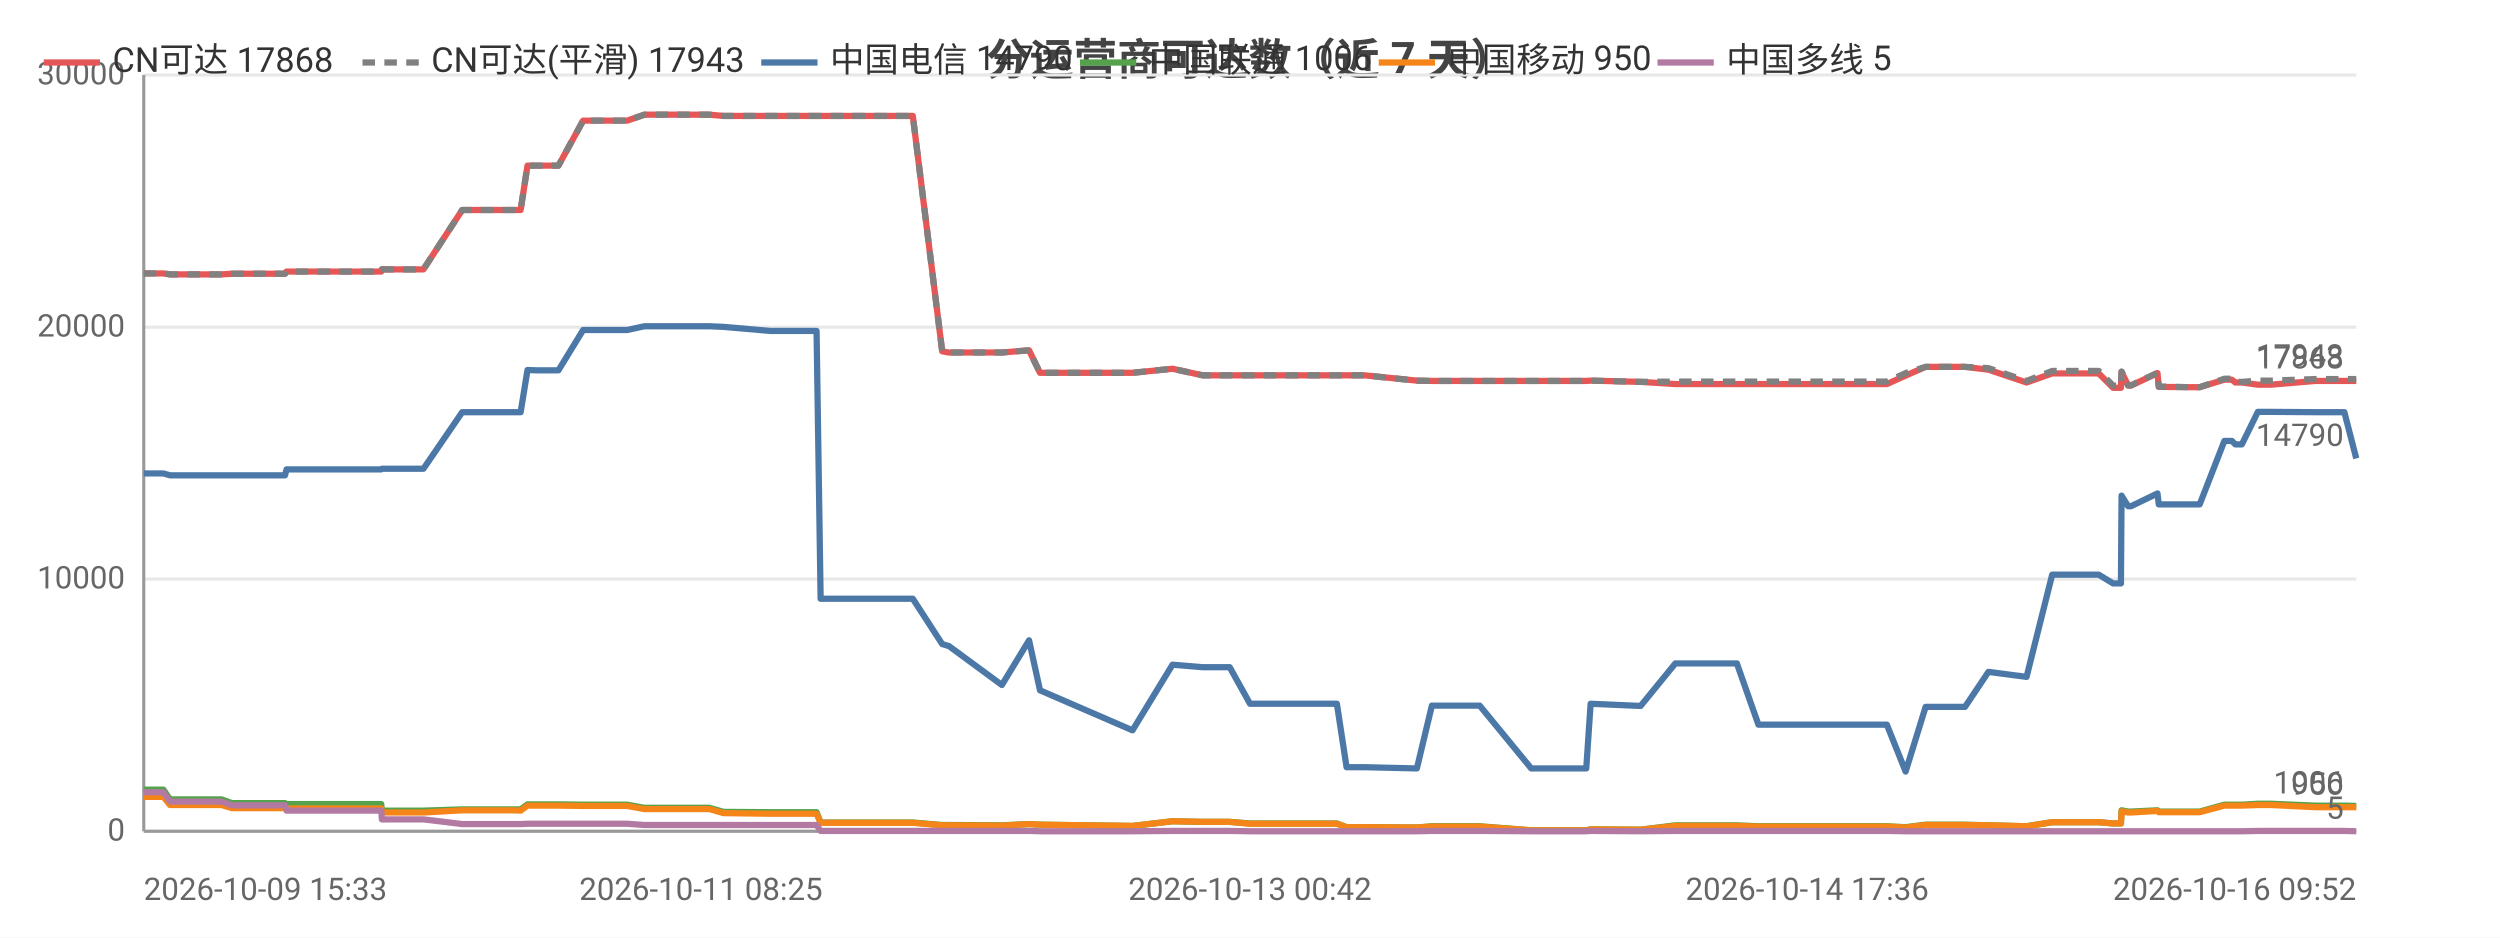
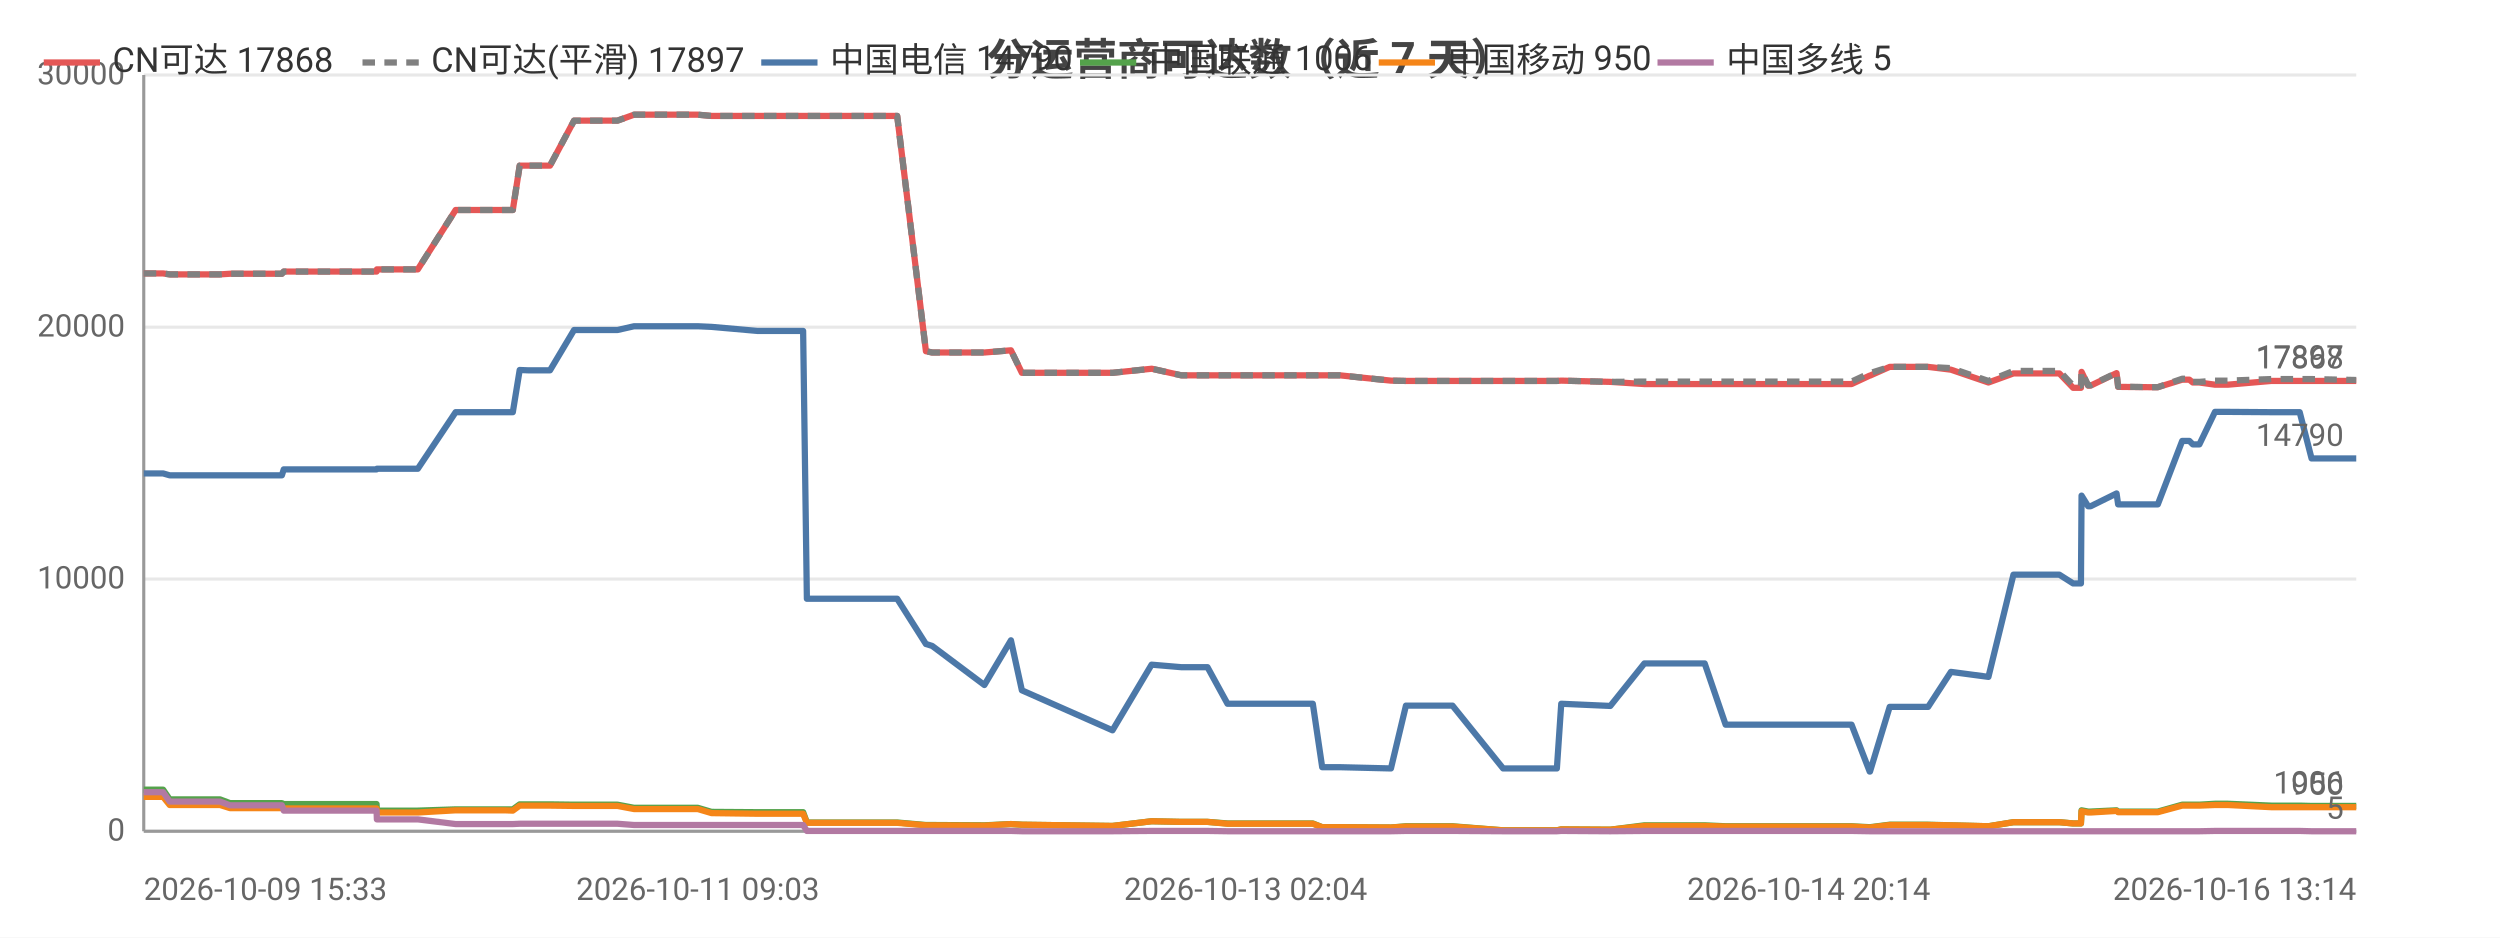
<svg xmlns="http://www.w3.org/2000/svg" width="800" height="300" viewBox="0 0 800 300">
  <rect width="800" height="300" fill="#ffffff" />
  <style>text{font-family:system-ui,-apple-system,'Segoe UI',Roboto,'PingFang SC','Microsoft YaHei','Noto Sans CJK SC',sans-serif}.g{stroke:#e8e8e8;stroke-width:1}.a{stroke:#999;stroke-width:1}.t{font-size:10px;fill:#666}.m{font-size:10px;text-anchor:middle;fill:#666}.e{font-size:10px;text-anchor:end;fill:#666}.l{font-size:11px;fill:#333}.tt{font-size:14px;font-weight:600;text-anchor:middle;fill:#444}.em{font-size:13px;text-anchor:middle;fill:#999}</style>
  <text class="tt" x="400.0" y="24">分运营商可达数（近 7 天）</text>
  <line class="g" x1="46" y1="266" x2="754" y2="266" />
  <text class="e" x="40" y="269">0</text>
  <line class="g" x1="46" y1="185.3" x2="754" y2="185.3" />
  <text class="e" x="40" y="188.3">10000</text>
  <line class="g" x1="46" y1="104.7" x2="754" y2="104.7" />
  <text class="e" x="40" y="107.7">20000</text>
  <line class="g" x1="46" y1="24" x2="754" y2="24" />
  <text class="e" x="40" y="27">30000</text>
  <line class="a" x1="46" y1="24" x2="46" y2="266" />
  <line class="a" x1="46" y1="266" x2="754" y2="266" />
-   <polyline fill="none" stroke="#e45756" stroke-width="2" stroke-linejoin="round" points="46,87.5 52.2,87.5 52.3,87.5 54.4,87.8 54.5,87.8 54.5,87.8 70.9,87.8 74.2,87.6 74.3,87.6 77.7,87.6 80.0,87.6 91.2,87.6 91.7,86.9 91.8,86.9 105.5,86.9 105.5,86.9 107.6,86.9 122.0,86.9 122.2,86.2 122.2,86.2 133.0,86.2 135.5,86.2 147.9,67.2 148.0,67.2 152.4,67.2 163.9,67.2 163.9,67.2 166.6,67.2 168.8,53.0 168.9,53.0 171.5,53.0 175.7,53.0 178.7,53.0 186.6,38.6 186.6,38.6 186.7,38.6 197.7,38.6 197.7,38.6 200.7,38.6 206.2,36.7 206.2,36.7 215.5,36.7 224.3,36.7 227.0,36.7 231.5,37.1 231.5,37.1 246.5,37.1 261.3,37.1 262.6,37.1 263.8,37.1 271.1,37.1 276.3,37.1 282.1,37.1 284.6,37.1 292.1,37.1 301.5,112.4 301.5,112.4 303.5,112.8 303.6,112.8 320.6,112.8 329.3,112.1 332.8,119.3 362.4,119.3 375.2,118.0 375.2,118.0 384.8,120.1 384.9,120.1 393.5,120.1 400.0,120.1 405.9,120.1 427.8,120.1 430.9,120.1 436.6,120.1 453.4,121.8 458.2,121.9 458.3,121.9 466.8,121.9 468.5,121.9 473.5,121.9 490.0,121.9 490.8,121.9 495.1,121.9 507.6,121.9 509.0,121.8 525.0,122.2 525.0,122.2 536.1,122.9 536.2,122.9 536.5,122.9 543.1,122.9 555.8,122.9 562.7,122.9 567.7,122.9 578.3,122.9 579.1,122.9 583.9,122.9 589.8,122.9 593.7,122.9 603.8,122.9 609.8,120.2 609.8,120.2 616.2,117.4 616.3,117.4 620.1,117.4 628.8,117.4 636.3,118.3 636.3,118.3 648.5,122.4 656.7,119.5 656.7,119.5 659.1,119.5 659.1,119.5 660.7,119.5 661.7,119.5 663.2,119.5 666.7,119.5 671.6,119.5 676.2,124.1 678.7,124.1 678.9,119.0 681.0,123.4 681.9,123.4 690.4,119.4 690.4,119.4 690.8,123.8 701.1,123.9 701.7,123.9 701.7,123.9 703.9,123.9 711.8,121.5 711.9,121.5 714.2,121.5 715.3,122.4 717.4,122.4 722.5,123.1 722.6,123.1 724.4,123.1 724.5,123.1 726.7,123.1 740.9,121.9 741.0,121.9 741.6,121.9 743.7,121.9 750.2,121.9 754,121.9" />
+   <polyline fill="none" stroke="#e45756" stroke-width="2" stroke-linejoin="round" points="46,87.5 52.1,87.5 52.2,87.5 54.3,87.8 54.3,87.8 54.4,87.8 70.4,87.8 73.6,87.6 73.7,87.6 77.1,87.6 79.3,87.6 90.2,87.6 90.8,86.9 90.8,86.9 104.3,86.9 104.3,86.9 106.3,86.9 120.5,86.9 120.6,86.2 120.7,86.2 131.2,86.2 133.7,86.2 145.8,67.2 145.9,67.2 150.3,67.2 161.5,67.2 161.5,67.2 164.1,67.2 166.3,53.0 166.4,53.0 168.9,53.0 173.1,53.0 176.0,53.0 183.7,38.6 183.8,38.6 183.9,38.6 194.6,38.6 194.7,38.6 197.6,38.6 202.9,36.7 203.0,36.7 212.1,36.7 220.7,36.7 223.3,36.7 227.7,37.1 227.7,37.1 242.4,37.1 257.0,37.1 258.2,37.1 259.4,37.1 266.5,37.1 271.6,37.1 277.3,37.1 279.8,37.1 287.1,37.1 296.3,112.4 296.4,112.4 298.3,112.8 298.3,112.8 315.0,112.8 323.5,112.1 327.0,119.3 356.0,119.3 368.5,118.0 368.6,118.0 378.0,120.1 378.0,120.1 386.4,120.1 392.8,120.1 398.6,120.1 420.1,120.1 423.1,120.1 428.7,120.1 445.1,121.8 449.9,121.9 449.9,121.9 458.2,121.9 460.0,121.9 464.8,121.9 481.0,121.9 481.8,121.9 486.0,121.9 498.2,121.9 499.6,121.8 515.3,122.2 515.3,122.2 526.2,122.9 526.2,122.9 526.6,122.9 533.0,122.9 545.5,122.9 552.2,122.9 557.2,122.9 567.6,122.9 568.3,122.9 573.0,122.9 578.8,122.9 582.6,122.9 592.5,122.9 598.3,120.2 598.4,120.2 604.7,117.4 604.7,117.4 608.5,117.4 617.0,117.4 624.3,118.3 624.3,118.3 636.3,122.4 644.3,119.5 644.4,119.5 646.6,119.5 646.7,119.5 648.3,119.5 649.3,119.5 650.7,119.5 654.2,119.5 659.0,119.5 663.4,124.1 665.9,124.1 666.1,119.0 668.2,123.4 669.0,123.4 677.3,119.4 677.3,119.4 677.8,123.8 687.9,123.9 688.4,123.9 688.5,123.9 690.5,123.9 698.3,121.5 698.4,121.5 700.6,121.5 701.7,122.4 703.8,122.4 708.8,123.1 708.8,123.1 710.7,123.1 710.7,123.1 712.9,123.1 726.8,121.9 726.9,121.9 727.5,121.9 729.5,121.9 735.9,121.9 739.7,121.9 754,121.9" />
  <text class="t" x="750" y="117.9" text-anchor="end" fill="#e45756">17868</text>
-   <polyline fill="none" stroke="#808080" stroke-width="2" stroke-dasharray="4,3" stroke-linejoin="round" points="46,87.5 52.2,87.5 52.3,87.5 54.4,87.8 54.5,87.8 54.5,87.8 70.9,87.8 74.2,87.6 74.3,87.6 77.7,87.6 80.0,87.6 91.2,87.6 91.7,86.9 91.8,86.9 105.5,86.9 105.5,86.9 107.6,86.9 122.0,86.9 122.2,86.2 122.2,86.2 133.0,86.2 135.5,86.2 147.9,67.2 148.0,67.2 152.4,67.2 163.9,67.2 163.9,67.2 166.6,67.2 168.8,53.0 168.9,53.0 171.5,53.0 175.7,53.0 178.7,53.0 186.6,38.6 186.6,38.6 186.7,38.6 197.7,38.6 197.7,38.6 200.7,38.6 206.2,36.7 206.2,36.7 215.5,36.7 224.3,36.7 227.0,36.7 231.5,37.1 231.5,37.1 246.5,37.1 261.3,37.1 262.6,37.1 263.8,37.1 271.1,37.1 276.3,37.1 282.1,37.1 284.6,37.1 292.1,37.1 301.5,112.4 301.5,112.4 303.5,112.8 303.6,112.8 320.6,112.8 329.3,112.1 332.8,119.3 362.4,119.3 375.2,118.0 375.2,118.0 384.8,120.1 384.9,120.1 393.5,120.1 400.0,120.1 405.9,120.1 427.8,120.1 430.9,120.1 436.6,120.1 453.4,121.8 458.2,121.9 458.3,121.9 466.8,121.9 468.5,121.9 473.5,121.9 490.0,121.9 490.8,121.9 495.1,121.9 507.6,121.9 509.0,121.8 525.0,122.2 525.0,122.2 536.1,122.1 536.2,122.1 536.5,122.1 543.1,122.1 555.8,122.1 562.7,122.1 567.7,122.1 578.3,122.1 579.1,122.1 583.9,122.1 589.8,122.1 593.7,122.1 603.8,122.1 609.8,119.4 609.8,119.4 616.2,117.4 616.3,117.4 620.1,117.4 628.8,117.4 636.3,117.8 636.3,117.8 648.5,121.9 656.7,118.7 656.7,118.7 659.1,118.7 659.1,118.7 660.7,118.7 661.7,118.7 663.2,118.7 666.7,118.7 671.6,118.7 676.2,123.4 678.7,123.4 678.9,118.9 681.0,123.3 681.9,123.3 690.4,119.3 690.4,119.3 690.8,123.7 701.1,123.9 701.7,123.9 701.7,123.9 703.9,123.9 711.8,121.2 711.9,121.2 714.2,121.2 715.3,122.2 717.4,122.2 722.5,121.8 722.6,121.8 724.4,121.8 724.5,121.8 726.7,121.8 740.9,121.3 741.0,121.3 741.6,121.3 743.7,121.3 750.2,121.3 754,121.3" />
-   <text class="t" x="750" y="117.3" text-anchor="end" fill="#808080">17943</text>
-   <polyline fill="none" stroke="#4c78a8" stroke-width="2" stroke-linejoin="round" points="46,151.5 52.2,151.5 52.3,151.5 54.4,152.1 54.5,152.1 54.5,152.1 70.9,152.1 74.2,152.1 74.3,152.1 77.7,152.1 80.0,152.1 91.2,152.1 91.7,150.2 91.8,150.2 105.5,150.2 105.5,150.2 107.6,150.2 122.0,150.2 122.2,150.0 122.2,150.0 133.0,150.0 135.5,150.0 147.9,131.9 148.0,131.9 152.4,131.9 163.9,131.9 163.9,131.9 166.6,131.9 168.8,118.4 168.9,118.4 171.5,118.5 175.7,118.5 178.7,118.5 186.6,105.6 186.6,105.6 186.7,105.6 197.7,105.6 197.7,105.6 200.7,105.6 206.2,104.4 206.2,104.4 215.5,104.4 224.3,104.4 227.0,104.4 231.5,104.6 231.5,104.6 246.5,105.9 261.3,105.9 262.6,191.6 263.8,191.6 271.1,191.6 276.3,191.6 282.1,191.6 284.6,191.6 292.1,191.6 301.5,206.1 301.5,206.1 303.5,206.7 303.6,206.7 320.6,219.2 329.3,204.9 332.8,220.9 362.4,233.7 375.2,212.7 375.2,212.7 384.8,213.5 384.9,213.5 393.5,213.5 400.0,225.2 405.9,225.2 427.8,225.2 430.9,245.5 436.6,245.5 453.4,245.9 458.2,225.8 458.3,225.8 466.8,225.8 468.5,225.8 473.5,225.8 490.0,245.9 490.8,245.9 495.1,245.9 507.6,245.9 509.0,225.2 525.0,225.9 525.0,225.9 536.1,212.3 536.2,212.3 536.5,212.3 543.1,212.3 555.8,212.3 562.7,231.9 567.7,231.9 578.3,231.9 579.1,231.9 583.9,231.9 589.8,231.9 593.7,231.9 603.8,231.9 609.8,246.9 609.8,246.9 616.2,226.2 616.3,226.2 620.1,226.2 628.8,226.2 636.3,215.0 636.3,215.0 648.5,216.6 656.7,183.9 656.7,183.9 659.1,183.9 659.1,183.9 660.7,183.9 661.7,183.9 663.2,183.9 666.7,183.9 671.6,183.9 676.2,186.7 678.7,186.7 678.9,158.6 681.0,162.0 681.9,162.0 690.4,157.9 690.4,157.9 690.8,161.4 701.1,161.4 701.7,161.4 701.7,161.4 703.9,161.4 711.8,141.1 711.9,141.1 714.2,141.1 715.3,142.2 717.4,142.2 722.5,131.8 722.6,131.8 724.4,131.8 724.5,131.8 726.7,131.8 740.9,131.9 741.0,131.9 741.6,131.9 743.7,131.9 750.2,131.9 754,146.7" />
+   <polyline fill="none" stroke="#808080" stroke-width="2" stroke-dasharray="4,3" stroke-linejoin="round" points="46,87.5 52.1,87.5 52.2,87.5 54.3,87.8 54.3,87.8 54.4,87.8 70.4,87.8 73.6,87.6 73.7,87.6 77.1,87.6 79.3,87.6 90.2,87.6 90.8,86.9 90.8,86.9 104.3,86.9 104.3,86.9 106.3,86.9 120.5,86.9 120.6,86.2 120.7,86.2 131.2,86.2 133.7,86.2 145.8,67.2 145.9,67.2 150.3,67.2 161.5,67.2 161.5,67.2 164.1,67.2 166.3,53.0 166.4,53.0 168.9,53.0 173.1,53.0 176.0,53.0 183.7,38.6 183.8,38.6 183.9,38.6 194.6,38.6 194.7,38.6 197.6,38.6 202.9,36.7 203.0,36.7 212.1,36.7 220.7,36.7 223.3,36.7 227.7,37.1 227.7,37.1 242.4,37.1 257.0,37.1 258.2,37.1 259.4,37.1 266.5,37.1 271.6,37.1 277.3,37.1 279.8,37.1 287.1,37.1 296.3,112.4 296.4,112.4 298.3,112.8 298.3,112.8 315.0,112.8 323.5,112.1 327.0,119.3 356.0,119.3 368.5,118.0 368.6,118.0 378.0,120.1 378.0,120.1 386.4,120.1 392.8,120.1 398.6,120.1 420.1,120.1 423.1,120.1 428.7,120.1 445.1,121.8 449.9,121.9 449.9,121.9 458.2,121.9 460.0,121.9 464.8,121.9 481.0,121.9 481.8,121.9 486.0,121.9 498.2,121.9 499.6,121.8 515.3,122.2 515.3,122.2 526.2,122.1 526.2,122.1 526.6,122.1 533.0,122.1 545.5,122.1 552.2,122.1 557.2,122.1 567.6,122.1 568.3,122.1 573.0,122.1 578.8,122.1 582.6,122.1 592.5,122.1 598.3,119.4 598.4,119.4 604.7,117.4 604.7,117.4 608.5,117.4 617.0,117.4 624.3,117.8 624.3,117.8 636.3,121.9 644.3,118.7 644.4,118.7 646.6,118.7 646.7,118.7 648.3,118.7 649.3,118.7 650.7,118.7 654.2,118.7 659.0,118.7 663.4,123.4 665.9,123.4 666.1,118.9 668.2,123.3 669.0,123.3 677.3,119.3 677.3,119.3 677.8,123.7 687.9,123.9 688.4,123.9 688.5,123.9 690.5,123.9 698.3,121.2 698.4,121.2 700.6,121.2 701.7,122.2 703.8,122.2 708.8,121.8 708.8,121.8 710.7,121.8 710.7,121.8 712.9,121.8 726.8,121.3 726.9,121.3 727.5,121.3 729.5,121.3 735.9,121.3 739.7,121.3 754,121.6" />
+   <text class="t" x="750" y="117.6" text-anchor="end" fill="#808080">17897</text>
+   <polyline fill="none" stroke="#4c78a8" stroke-width="2" stroke-linejoin="round" points="46,151.5 52.1,151.5 52.2,151.5 54.3,152.1 54.3,152.1 54.4,152.1 70.4,152.1 73.6,152.1 73.7,152.1 77.1,152.1 79.3,152.1 90.2,152.1 90.8,150.2 90.8,150.2 104.3,150.2 104.3,150.2 106.3,150.2 120.5,150.2 120.6,150.0 120.7,150.0 131.2,150.0 133.7,150.0 145.8,131.9 145.9,131.9 150.3,131.9 161.5,131.9 161.5,131.9 164.1,131.9 166.3,118.4 166.4,118.4 168.9,118.5 173.1,118.5 176.0,118.5 183.7,105.6 183.8,105.6 183.9,105.6 194.6,105.6 194.7,105.6 197.6,105.6 202.9,104.4 203.0,104.4 212.1,104.4 220.7,104.4 223.3,104.4 227.7,104.6 227.7,104.6 242.4,105.9 257.0,105.9 258.2,191.6 259.4,191.6 266.5,191.6 271.6,191.6 277.3,191.6 279.8,191.6 287.1,191.6 296.3,206.1 296.4,206.1 298.3,206.7 298.3,206.7 315.0,219.2 323.5,204.9 327.0,220.9 356.0,233.7 368.5,212.7 368.6,212.7 378.0,213.5 378.0,213.5 386.4,213.5 392.8,225.2 398.6,225.2 420.1,225.2 423.1,245.5 428.7,245.5 445.1,245.9 449.9,225.8 449.9,225.8 458.2,225.8 460.0,225.8 464.8,225.8 481.0,245.9 481.8,245.9 486.0,245.9 498.2,245.9 499.6,225.2 515.3,225.9 515.3,225.9 526.2,212.3 526.2,212.3 526.6,212.3 533.0,212.3 545.5,212.3 552.2,231.9 557.2,231.9 567.6,231.9 568.3,231.9 573.0,231.9 578.8,231.9 582.6,231.9 592.5,231.9 598.3,246.9 598.4,246.9 604.7,226.2 604.7,226.2 608.5,226.2 617.0,226.2 624.3,215.0 624.3,215.0 636.3,216.6 644.3,183.9 644.4,183.9 646.6,183.9 646.7,183.9 648.3,183.9 649.3,183.9 650.7,183.9 654.2,183.9 659.0,183.9 663.4,186.7 665.9,186.7 666.1,158.6 668.2,162.0 669.0,162.0 677.3,157.9 677.3,157.9 677.8,161.4 687.9,161.4 688.4,161.4 688.5,161.4 690.5,161.4 698.3,141.1 698.4,141.1 700.6,141.1 701.7,142.2 703.8,142.2 708.8,131.8 708.8,131.8 710.7,131.8 710.7,131.8 712.9,131.8 726.8,131.9 726.9,131.9 727.5,131.9 729.5,131.9 735.9,131.9 739.7,146.7 754,146.7" />
  <text class="t" x="750" y="142.7" text-anchor="end" fill="#4c78a8">14790</text>
-   <polyline fill="none" stroke="#54a24b" stroke-width="2" stroke-linejoin="round" points="46,252.7 52.2,252.7 52.3,252.7 54.4,255.8 54.5,255.8 54.5,255.8 70.9,255.8 74.2,257.0 74.3,257.0 77.7,257.0 80.0,257.0 91.2,257.0 91.7,257.3 91.8,257.3 105.5,257.3 105.5,257.3 107.6,257.3 122.0,257.3 122.2,259.4 122.2,259.4 133.0,259.4 135.5,259.4 147.9,259.0 148.0,259.0 152.4,259.0 163.9,259.0 163.9,259.0 166.6,259.0 168.8,257.4 168.9,257.4 171.5,257.4 175.7,257.4 178.7,257.4 186.6,257.5 186.6,257.5 186.7,257.5 197.7,257.5 197.7,257.5 200.7,257.5 206.2,258.5 206.2,258.5 215.5,258.5 224.3,258.5 227.0,258.5 231.5,259.8 231.5,259.8 246.5,259.9 261.3,259.9 262.6,263.2 263.8,263.2 271.1,263.2 276.3,263.2 282.1,263.2 284.6,263.2 292.1,263.2 301.5,264.0 301.5,264.0 303.5,264.0 303.6,264.0 320.6,264.1 329.3,263.7 332.8,263.9 362.4,264.3 375.2,262.8 375.2,262.8 384.8,263.0 384.9,263.0 393.5,263.0 400.0,263.5 405.9,263.5 427.8,263.5 430.9,264.7 436.6,264.7 453.4,264.8 458.2,264.4 458.3,264.4 466.8,264.4 468.5,264.4 473.5,264.4 490.0,265.7 490.8,265.7 495.1,265.7 507.6,265.7 509.0,265.4 525.0,265.5 525.0,265.5 536.1,264.1 536.2,264.1 536.5,264.1 543.1,264.1 555.8,264.1 562.7,264.4 567.7,264.4 578.3,264.4 579.1,264.4 583.9,264.4 589.8,264.4 593.7,264.4 603.8,264.4 609.8,264.7 609.8,264.7 616.2,263.9 616.3,263.9 620.1,263.9 628.8,263.9 636.3,264.1 636.3,264.1 648.5,264.4 656.7,263.1 656.7,263.1 659.1,263.1 659.1,263.1 660.7,263.1 661.7,263.1 663.2,263.1 666.7,263.1 671.6,263.1 676.2,263.5 678.7,263.5 678.9,259.3 681.0,259.7 681.9,259.7 690.4,259.3 690.4,259.3 690.8,259.7 701.1,259.7 701.7,259.7 701.7,259.7 703.9,259.7 711.8,257.5 711.9,257.5 714.2,257.5 715.3,257.5 717.4,257.5 722.5,257.2 722.6,257.2 724.4,257.2 724.5,257.2 726.7,257.2 740.9,257.8 741.0,257.8 741.6,257.8 743.7,257.8 750.2,257.8 754,257.9" />
+   <polyline fill="none" stroke="#54a24b" stroke-width="2" stroke-linejoin="round" points="46,252.7 52.1,252.7 52.2,252.7 54.3,255.8 54.3,255.8 54.4,255.8 70.4,255.8 73.6,257.0 73.7,257.0 77.1,257.0 79.3,257.0 90.2,257.0 90.8,257.3 90.8,257.3 104.3,257.3 104.3,257.3 106.3,257.3 120.5,257.3 120.6,259.4 120.7,259.4 131.2,259.4 133.7,259.4 145.8,259.0 145.9,259.0 150.3,259.0 161.5,259.0 161.5,259.0 164.1,259.0 166.3,257.4 166.4,257.4 168.9,257.4 173.1,257.4 176.0,257.4 183.7,257.5 183.8,257.5 183.9,257.5 194.6,257.5 194.7,257.5 197.6,257.5 202.9,258.5 203.0,258.5 212.1,258.5 220.7,258.5 223.3,258.5 227.7,259.8 227.7,259.8 242.4,259.9 257.0,259.9 258.2,263.2 259.4,263.2 266.5,263.2 271.6,263.2 277.3,263.2 279.8,263.2 287.1,263.2 296.3,264.0 296.4,264.0 298.3,264.0 298.3,264.0 315.0,264.1 323.5,263.7 327.0,263.9 356.0,264.3 368.5,262.8 368.6,262.8 378.0,263.0 378.0,263.0 386.4,263.0 392.8,263.5 398.6,263.5 420.1,263.5 423.1,264.7 428.7,264.7 445.1,264.8 449.9,264.4 449.9,264.4 458.2,264.4 460.0,264.4 464.8,264.4 481.0,265.7 481.8,265.7 486.0,265.7 498.2,265.7 499.6,265.4 515.3,265.5 515.3,265.5 526.2,264.1 526.2,264.1 526.6,264.1 533.0,264.1 545.5,264.1 552.2,264.4 557.2,264.4 567.6,264.4 568.3,264.4 573.0,264.4 578.8,264.4 582.6,264.4 592.5,264.4 598.3,264.7 598.4,264.7 604.7,263.9 604.7,263.9 608.5,263.9 617.0,263.9 624.3,264.1 624.3,264.1 636.3,264.4 644.3,263.1 644.4,263.1 646.6,263.1 646.7,263.1 648.3,263.1 649.3,263.1 650.7,263.1 654.2,263.1 659.0,263.1 663.4,263.5 665.9,263.5 666.1,259.3 668.2,259.7 669.0,259.7 677.3,259.3 677.3,259.3 677.8,259.7 687.9,259.7 688.4,259.7 688.5,259.7 690.5,259.7 698.3,257.5 698.4,257.5 700.6,257.5 701.7,257.5 703.8,257.5 708.8,257.2 708.8,257.2 710.7,257.2 710.7,257.2 712.9,257.2 726.8,257.8 726.9,257.8 727.5,257.8 729.5,257.8 735.9,257.8 739.7,257.9 754,257.9" />
  <text class="t" x="750" y="253.9" text-anchor="end" fill="#54a24b">1006</text>
-   <polyline fill="none" stroke="#f58518" stroke-width="2" stroke-linejoin="round" points="46,255.0 52.2,255.0 52.3,255.0 54.4,257.6 54.5,257.6 54.5,257.6 70.9,257.6 74.2,258.6 74.3,258.6 77.7,258.6 80.0,258.6 91.2,258.6 91.7,258.7 91.8,258.7 105.5,258.7 105.5,258.7 107.6,258.7 122.0,258.7 122.2,260.0 122.2,260.0 133.0,260.0 135.5,260.0 147.9,259.3 148.0,259.3 152.4,259.3 163.9,259.3 163.9,259.3 166.6,259.4 168.8,257.8 168.9,257.8 171.5,257.8 175.7,257.8 178.7,257.8 186.6,257.9 186.6,257.9 186.7,257.9 197.7,257.9 197.7,257.9 200.7,257.9 206.2,258.9 206.2,258.9 215.5,258.9 224.3,258.9 227.0,258.9 231.5,260.2 231.5,260.2 246.5,260.4 261.3,260.4 262.6,263.3 263.8,263.3 271.1,263.3 276.3,263.3 282.1,263.3 284.6,263.3 292.1,263.3 301.5,264.1 301.5,264.1 303.5,264.1 303.6,264.1 320.6,264.2 329.3,263.7 332.8,263.9 362.4,264.3 375.2,262.8 375.2,262.8 384.8,263.0 384.9,263.0 393.5,263.0 400.0,263.6 405.9,263.6 427.8,263.6 430.9,264.7 436.6,264.7 453.4,264.8 458.2,264.5 458.3,264.5 466.8,264.5 468.5,264.5 473.5,264.5 490.0,265.7 490.8,265.7 495.1,265.7 507.6,265.7 509.0,265.4 525.0,265.5 525.0,265.5 536.1,264.3 536.2,264.3 536.5,264.3 543.1,264.3 555.8,264.3 562.7,264.5 567.7,264.5 578.3,264.5 579.1,264.5 583.9,264.5 589.8,264.5 593.7,264.5 603.8,264.5 609.8,264.8 609.8,264.8 616.2,264.0 616.3,264.0 620.1,264.0 628.8,264.0 636.3,264.1 636.3,264.1 648.5,264.4 656.7,263.1 656.7,263.1 659.1,263.1 659.1,263.1 660.7,263.1 661.7,263.1 663.2,263.1 666.7,263.1 671.6,263.1 676.2,263.5 678.7,263.5 678.9,259.6 681.0,260.0 681.9,260.0 690.4,259.5 690.4,259.5 690.8,259.9 701.1,259.9 701.7,259.9 701.7,259.9 703.9,259.9 711.8,257.8 711.9,257.8 714.2,257.8 715.3,257.8 717.4,257.8 722.5,257.6 722.6,257.6 724.4,257.6 724.5,257.6 726.7,257.6 740.9,258.3 741.0,258.3 741.6,258.3 743.7,258.3 750.2,258.3 754,258.3" />
+   <polyline fill="none" stroke="#f58518" stroke-width="2" stroke-linejoin="round" points="46,255.0 52.1,255.0 52.2,255.0 54.3,257.6 54.3,257.6 54.4,257.6 70.4,257.6 73.6,258.6 73.7,258.6 77.1,258.6 79.3,258.6 90.2,258.6 90.8,258.7 90.8,258.7 104.3,258.7 104.3,258.7 106.3,258.7 120.5,258.7 120.6,260.0 120.7,260.0 131.2,260.0 133.7,260.0 145.8,259.3 145.9,259.3 150.3,259.3 161.5,259.3 161.5,259.3 164.1,259.4 166.3,257.8 166.4,257.8 168.9,257.8 173.1,257.8 176.0,257.8 183.7,257.9 183.8,257.9 183.9,257.9 194.6,257.9 194.7,257.9 197.6,257.9 202.9,258.9 203.0,258.9 212.1,258.9 220.7,258.9 223.3,258.9 227.7,260.2 227.7,260.2 242.4,260.4 257.0,260.4 258.2,263.3 259.4,263.3 266.5,263.3 271.6,263.3 277.3,263.3 279.8,263.3 287.1,263.3 296.3,264.1 296.4,264.1 298.3,264.1 298.3,264.1 315.0,264.2 323.5,263.7 327.0,263.9 356.0,264.3 368.5,262.8 368.6,262.8 378.0,263.0 378.0,263.0 386.4,263.0 392.8,263.6 398.6,263.6 420.1,263.6 423.1,264.7 428.7,264.7 445.1,264.8 449.9,264.5 449.9,264.5 458.2,264.5 460.0,264.5 464.8,264.5 481.0,265.7 481.8,265.7 486.0,265.7 498.2,265.7 499.6,265.4 515.3,265.5 515.3,265.5 526.2,264.3 526.2,264.3 526.6,264.3 533.0,264.3 545.5,264.3 552.2,264.5 557.2,264.5 567.6,264.5 568.3,264.5 573.0,264.5 578.8,264.5 582.6,264.5 592.5,264.5 598.3,264.8 598.4,264.8 604.7,264.0 604.7,264.0 608.5,264.0 617.0,264.0 624.3,264.1 624.3,264.1 636.3,264.4 644.3,263.1 644.4,263.1 646.6,263.1 646.7,263.1 648.3,263.1 649.3,263.1 650.7,263.1 654.2,263.1 659.0,263.1 663.4,263.5 665.9,263.5 666.1,259.6 668.2,260.0 669.0,260.0 677.3,259.5 677.3,259.5 677.8,259.9 687.9,259.9 688.4,259.9 688.5,259.9 690.5,259.9 698.3,257.8 698.4,257.8 700.6,257.8 701.7,257.8 703.8,257.8 708.8,257.6 708.8,257.6 710.7,257.6 710.7,257.6 712.9,257.6 726.8,258.3 726.9,258.3 727.5,258.3 729.5,258.3 735.9,258.3 739.7,258.3 754,258.3" />
  <text class="t" x="750" y="254.3" text-anchor="end" fill="#f58518">950</text>
-   <polyline fill="none" stroke="#b279a2" stroke-width="2" stroke-linejoin="round" points="46,253.5 52.2,253.5 52.3,253.5 54.4,256.5 54.5,256.5 54.5,256.5 70.9,256.5 74.2,257.7 74.3,257.7 77.7,257.7 80.0,257.7 91.2,257.7 91.7,259.4 91.8,259.4 105.5,259.4 105.5,259.4 107.6,259.4 122.0,259.4 122.2,262.2 122.2,262.2 133.0,262.2 135.5,262.2 147.9,263.7 148.0,263.7 152.4,263.7 163.9,263.7 163.9,263.7 166.6,263.7 168.8,263.6 168.9,263.6 171.5,263.6 175.7,263.6 178.7,263.6 186.6,263.6 186.6,263.6 186.7,263.6 197.7,263.6 197.7,263.6 200.7,263.6 206.2,264.0 206.2,264.0 215.5,264.0 224.3,264.0 227.0,264.0 231.5,264.0 231.5,264.0 246.5,264.0 261.3,264.0 262.6,265.9 263.8,265.9 271.1,265.9 276.3,265.9 282.1,265.9 284.6,265.9 292.1,265.9 301.5,265.9 301.5,265.9 303.5,265.9 303.6,265.9 320.6,265.9 329.3,265.9 332.8,266.0 362.4,266.0 375.2,265.9 375.2,265.9 384.8,265.9 384.9,265.9 393.5,265.9 400.0,266.0 405.9,266.0 427.8,266.0 430.9,266.0 436.6,266.0 453.4,266.0 458.2,265.9 458.3,265.9 466.8,265.9 468.5,265.9 473.5,265.9 490.0,266.0 490.8,266.0 495.1,266.0 507.6,266.0 509.0,265.9 525.0,266.0 525.0,266.0 536.1,265.9 536.2,265.9 536.5,265.9 543.1,265.9 555.8,265.9 562.7,265.9 567.7,265.9 578.3,265.9 579.1,265.9 583.9,265.9 589.8,265.9 593.7,265.9 603.8,265.9 609.8,266.0 609.8,266.0 616.2,266.0 616.3,266.0 620.1,266.0 628.8,266.0 636.3,266 636.3,266 648.5,266 656.7,266.0 656.7,266.0 659.1,266.0 659.1,266.0 660.7,266.0 661.7,266.0 663.2,266.0 666.7,266.0 671.6,266.0 676.2,266.0 678.7,266.0 678.9,266.0 681.0,266.0 681.9,266.0 690.4,266.0 690.4,266.0 690.8,266.0 701.1,266.0 701.7,266.0 701.7,266.0 703.9,266.0 711.8,266.0 711.9,266.0 714.2,266.0 715.3,266.0 717.4,266.0 722.5,265.9 722.6,265.9 724.4,265.9 724.5,265.9 726.7,265.9 740.9,265.9 741.0,265.9 741.6,265.9 743.7,265.9 750.2,265.9 754,266.0" />
+   <polyline fill="none" stroke="#b279a2" stroke-width="2" stroke-linejoin="round" points="46,253.5 52.1,253.5 52.2,253.5 54.3,256.5 54.3,256.5 54.4,256.5 70.4,256.5 73.6,257.7 73.7,257.7 77.1,257.7 79.3,257.7 90.2,257.7 90.8,259.4 90.8,259.4 104.3,259.4 104.3,259.4 106.3,259.4 120.5,259.4 120.6,262.2 120.7,262.2 131.2,262.2 133.7,262.2 145.8,263.7 145.9,263.7 150.3,263.7 161.5,263.7 161.5,263.7 164.1,263.7 166.3,263.6 166.4,263.6 168.9,263.6 173.1,263.6 176.0,263.6 183.7,263.6 183.8,263.6 183.9,263.6 194.6,263.6 194.7,263.6 197.6,263.6 202.9,264.0 203.0,264.0 212.1,264.0 220.7,264.0 223.3,264.0 227.7,264.0 227.7,264.0 242.4,264.0 257.0,264.0 258.2,265.9 259.4,265.9 266.5,265.9 271.6,265.9 277.3,265.9 279.8,265.9 287.1,265.9 296.3,265.9 296.4,265.9 298.3,265.9 298.3,265.9 315.0,265.9 323.5,265.9 327.0,266.0 356.0,266.0 368.5,265.9 368.6,265.9 378.0,265.9 378.0,265.9 386.4,265.9 392.8,266.0 398.6,266.0 420.1,266.0 423.1,266.0 428.7,266.0 445.1,266.0 449.9,265.9 449.9,265.9 458.2,265.9 460.0,265.9 464.8,265.9 481.0,266.0 481.8,266.0 486.0,266.0 498.2,266.0 499.6,265.9 515.3,266.0 515.3,266.0 526.2,265.9 526.2,265.9 526.6,265.9 533.0,265.9 545.5,265.9 552.2,265.9 557.2,265.9 567.6,265.9 568.3,265.9 573.0,265.9 578.8,265.9 582.6,265.9 592.5,265.9 598.3,266.0 598.4,266.0 604.7,266.0 604.7,266.0 608.5,266.0 617.0,266.0 624.3,266 624.3,266 636.3,266 644.3,266.0 644.4,266.0 646.6,266.0 646.7,266.0 648.3,266.0 649.3,266.0 650.7,266.0 654.2,266.0 659.0,266.0 663.4,266.0 665.9,266.0 666.1,266.0 668.2,266.0 669.0,266.0 677.3,266.0 677.3,266.0 677.8,266.0 687.9,266.0 688.4,266.0 688.5,266.0 690.5,266.0 698.3,266.0 698.4,266.0 700.6,266.0 701.7,266.0 703.8,266.0 708.8,265.9 708.8,265.9 710.7,265.9 710.7,265.9 712.9,265.9 726.8,265.9 726.9,265.9 727.5,265.9 729.5,265.9 735.9,265.9 739.7,266.0 754,266.0" />
  <text class="t" x="750" y="262.0" text-anchor="end" fill="#b279a2">5</text>
  <text class="t" x="46" y="288">2026-10-09 15:33</text>
-   <text class="m" x="224.3" y="288">2026-10-11 08:25</text>
-   <text class="m" x="400.0" y="288">2026-10-13 00:42</text>
-   <text class="m" x="578.3" y="288">2026-10-14 17:36</text>
-   <text class="e" x="754" y="288">2026-10-16 09:52</text>
+   <text class="m" x="223.3" y="288">2026-10-11 09:03</text>
+   <text class="m" x="398.6" y="288">2026-10-13 02:04</text>
+   <text class="m" x="578.8" y="288">2026-10-14 20:14</text>
+   <text class="e" x="754" y="288">2026-10-16 13:14</text>
  <line x1="14" y1="20" x2="32" y2="20" stroke="#e45756" stroke-width="2" />
  <text class="l" x="36" y="23">CN可达 17868</text>
  <line x1="116.0" y1="20" x2="134.0" y2="20" stroke="#808080" stroke-width="2" stroke-dasharray="4,3" />
-   <text class="l" x="138.0" y="23">CN可达(平滑) 17943</text>
+   <text class="l" x="138.0" y="23">CN可达(平滑) 17897</text>
  <line x1="243.6" y1="20" x2="261.6" y2="20" stroke="#4c78a8" stroke-width="2" />
  <text class="l" x="265.6" y="23">中国电信 14790</text>
  <line x1="345.6" y1="20" x2="363.6" y2="20" stroke="#54a24b" stroke-width="2" />
  <text class="l" x="367.6" y="23">中国联通 1006</text>
  <line x1="441.2" y1="20" x2="459.2" y2="20" stroke="#f58518" stroke-width="2" />
  <text class="l" x="463.2" y="23">中国移动 950</text>
  <line x1="530.4" y1="20" x2="548.4" y2="20" stroke="#b279a2" stroke-width="2" />
  <text class="l" x="552.4" y="23">中国多线 5</text>
</svg>
